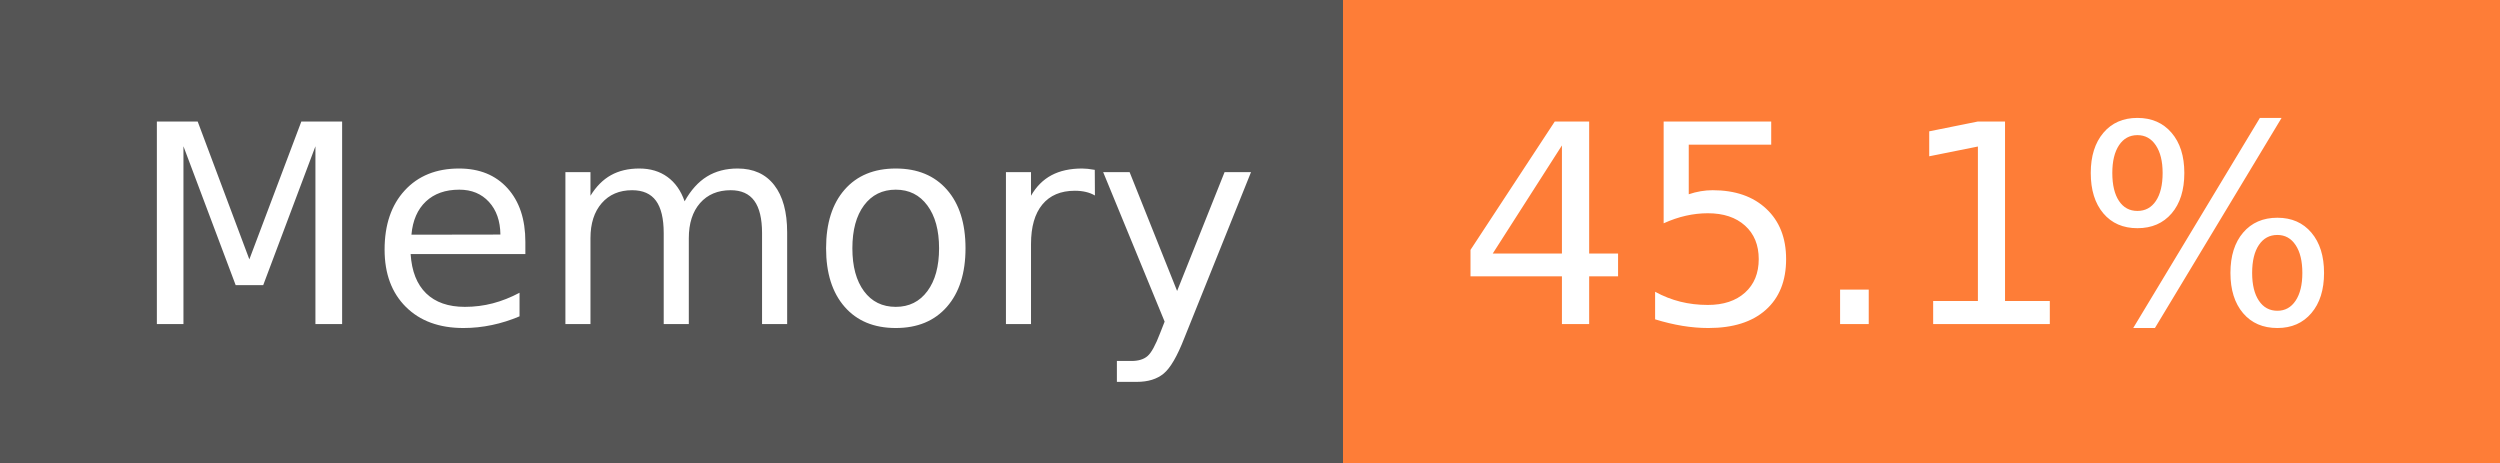
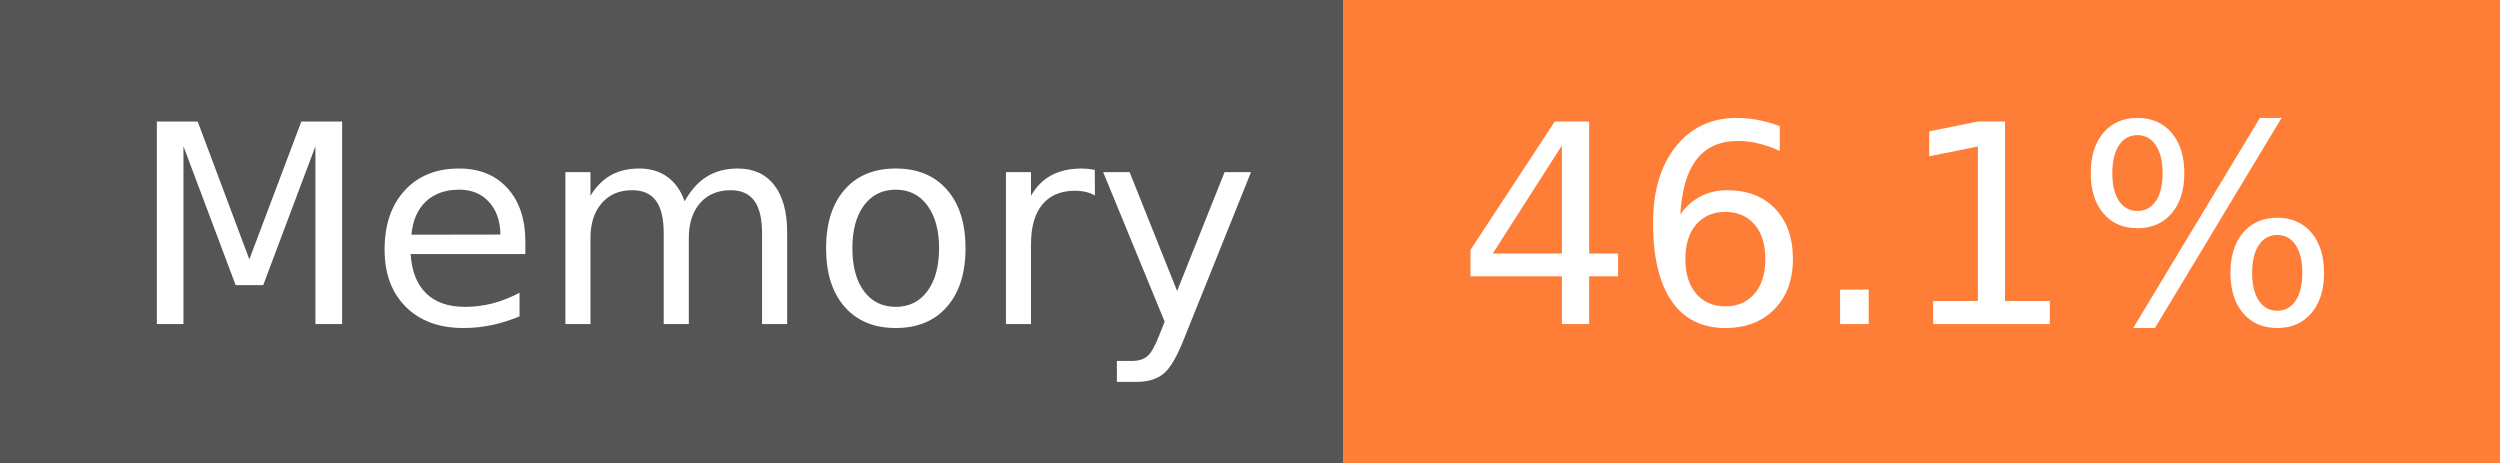
- <svg xmlns="http://www.w3.org/2000/svg" width="108" height="20" role="img" aria-label="Memory: 45.1%">
+ <svg xmlns="http://www.w3.org/2000/svg" width="108" height="20" role="img" aria-label="Memory: 46.1%">
  <g shape-rendering="crispEdges">
    <rect width="58" height="20" fill="#555" />
    <rect x="58" width="50" height="20" fill="#fe7d37" />
  </g>
  <g fill="#fff" text-anchor="middle" font-family="Verdana,Geneva,DejaVu Sans,sans-serif" text-rendering="geometricPrecision" font-size="120">
    <text x="300" y="140" transform="scale(.1)" fill="#fff" textLength="466">Memory</text>
-     <text x="820" y="140" transform="scale(.1)" fill="#fff" textLength="390">45.1%</text>
+     <text x="820" y="140" transform="scale(.1)" fill="#fff" textLength="390">46.1%</text>
  </g>
</svg>
